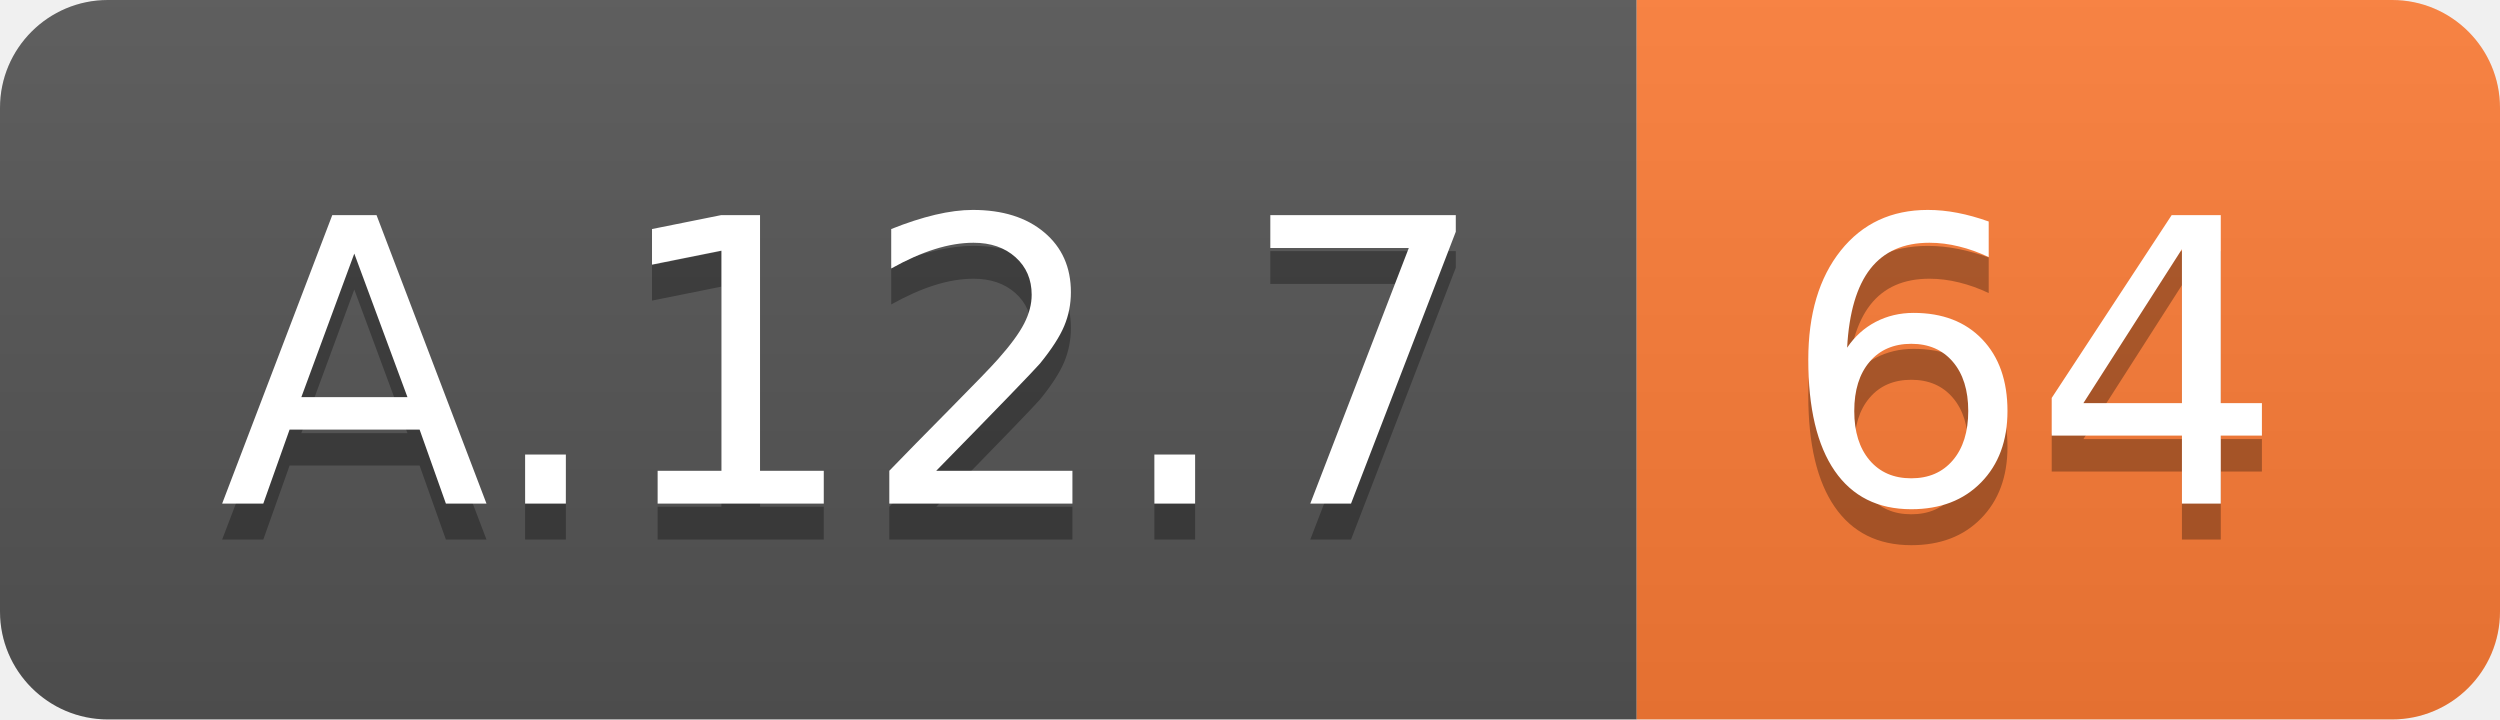
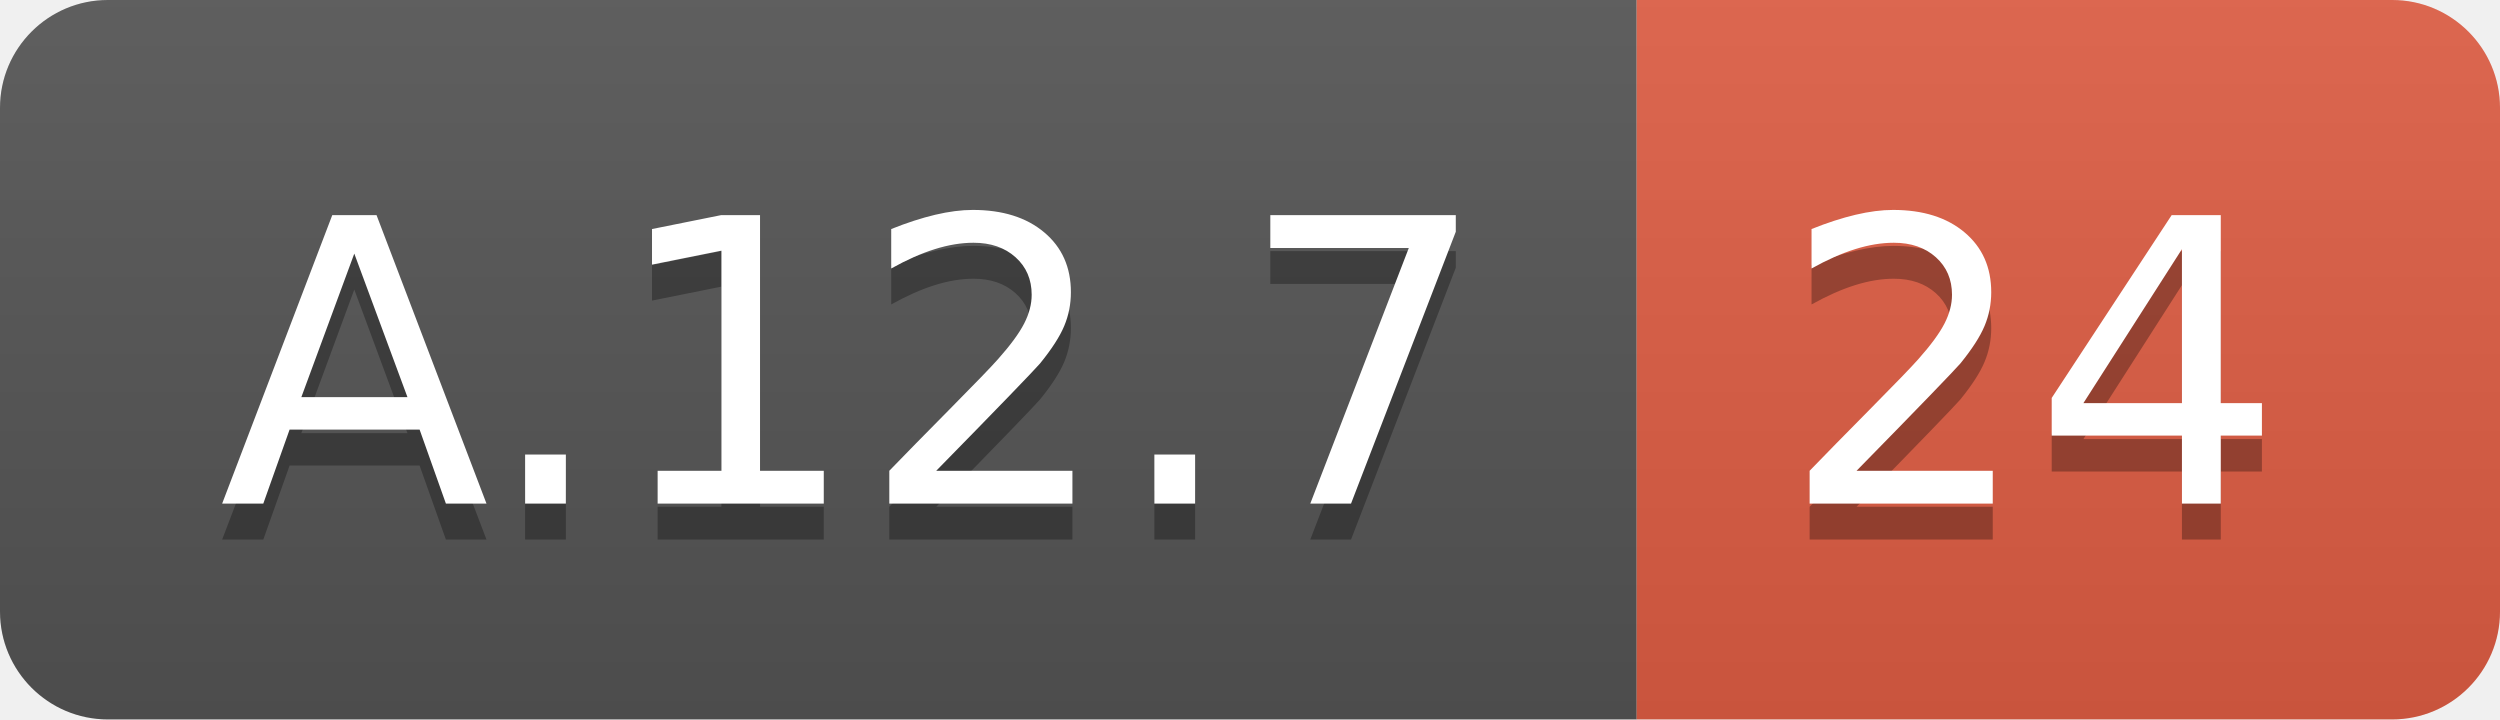
<svg xmlns="http://www.w3.org/2000/svg" width="69.5" height="20">
  <linearGradient id="smooth" x2="0" y2="100%">
    <stop offset="0" stop-color="#bbb" stop-opacity=".1" />
    <stop offset="1" stop-opacity=".1" />
  </linearGradient>
  <clipPath id="round">
    <rect width="69.5" height="20" rx="3" fill="#fff" />
  </clipPath>
  <g clip-path="url(#round)">
    <rect width="45.5" height="20" fill="#555" />
-     <rect x="45.5" width="24.0" height="20" fill="#fe7d37" />
+     <rect x="45.5" width="24.0" height="20" fill="#e05d44" />
    <rect width="69.5" height="20" fill="url(#smooth)" />
  </g>
  <g fill="#fff" text-anchor="middle" font-family="DejaVu Sans,Verdana,Geneva,sans-serif" font-size="110">
    <text x="237.5" y="150" fill="#010101" fill-opacity=".3" transform="scale(0.1)" textLength="355.0" lengthAdjust="spacing">A.12.7</text>
    <text x="237.5" y="140" transform="scale(0.1)" textLength="355.0" lengthAdjust="spacing">A.12.7</text>
-     <text x="565.0" y="150" fill="#010101" fill-opacity=".3" transform="scale(0.1)" textLength="140.0" lengthAdjust="spacing">64</text>
-     <text x="565.0" y="140" transform="scale(0.1)" textLength="140.0" lengthAdjust="spacing">64</text>
+     <text x="565.0" y="150" fill="#010101" fill-opacity=".3" transform="scale(0.1)" textLength="140.0" lengthAdjust="spacing">24</text>
+     <text x="565.0" y="140" transform="scale(0.1)" textLength="140.0" lengthAdjust="spacing">24</text>
  </g>
</svg>
